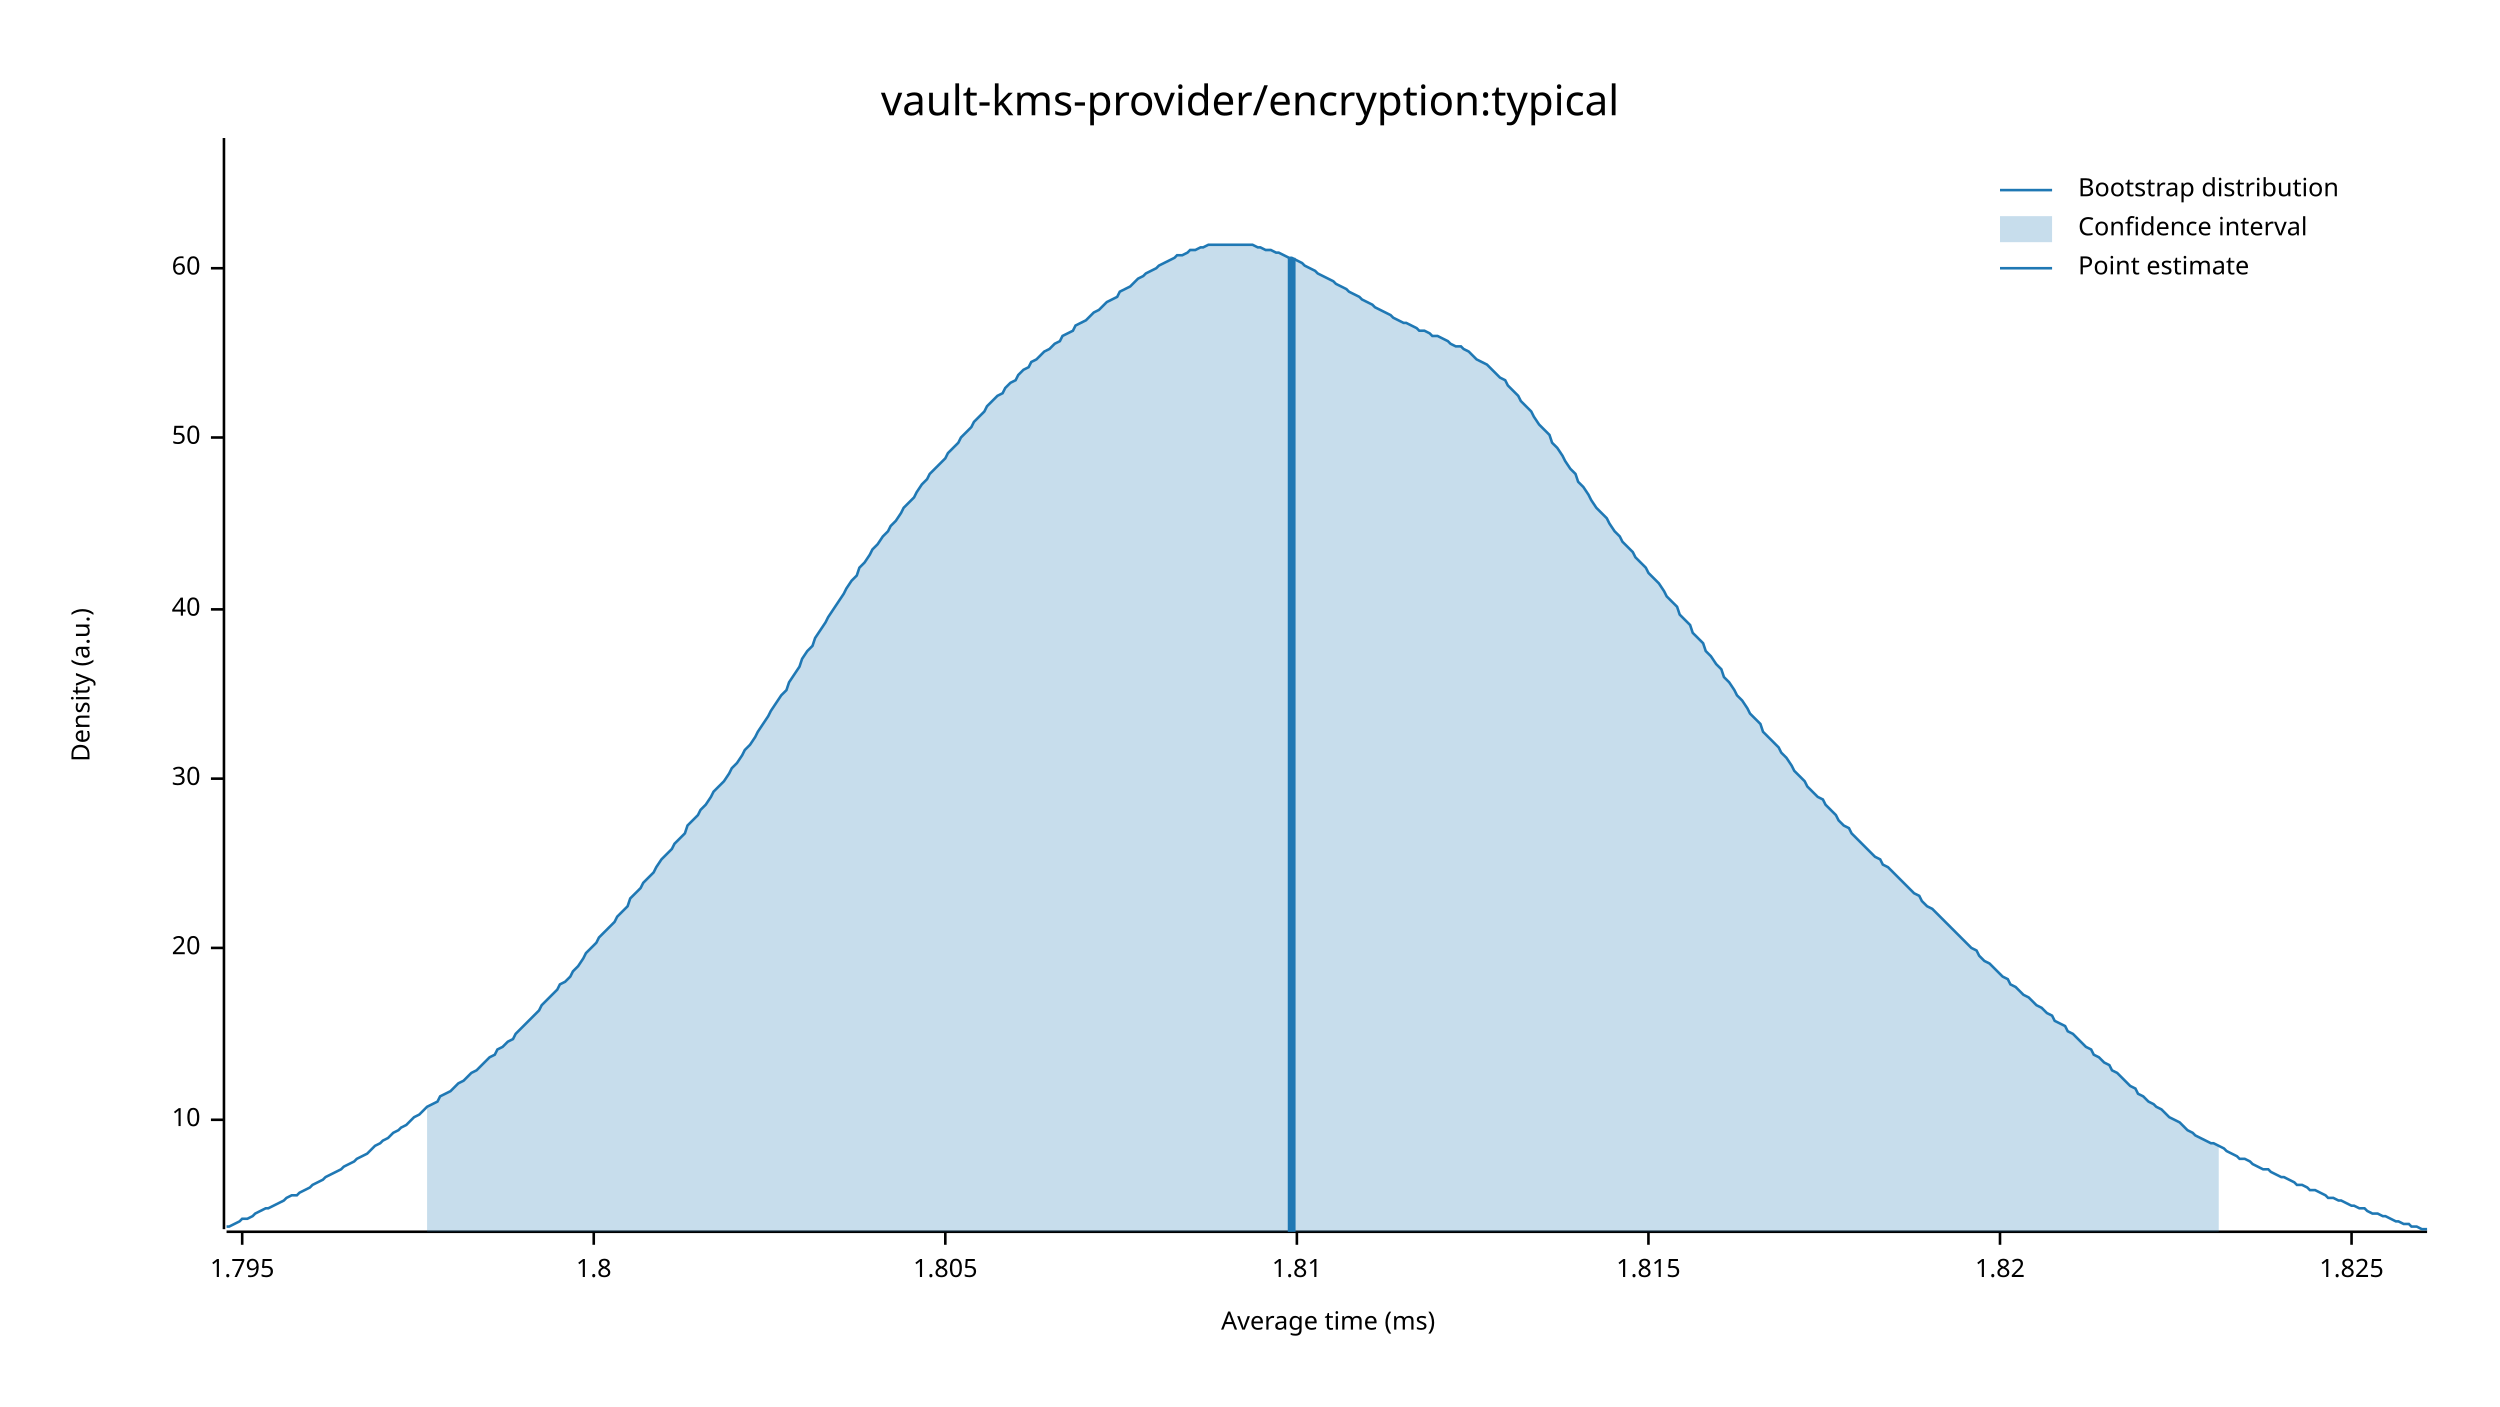
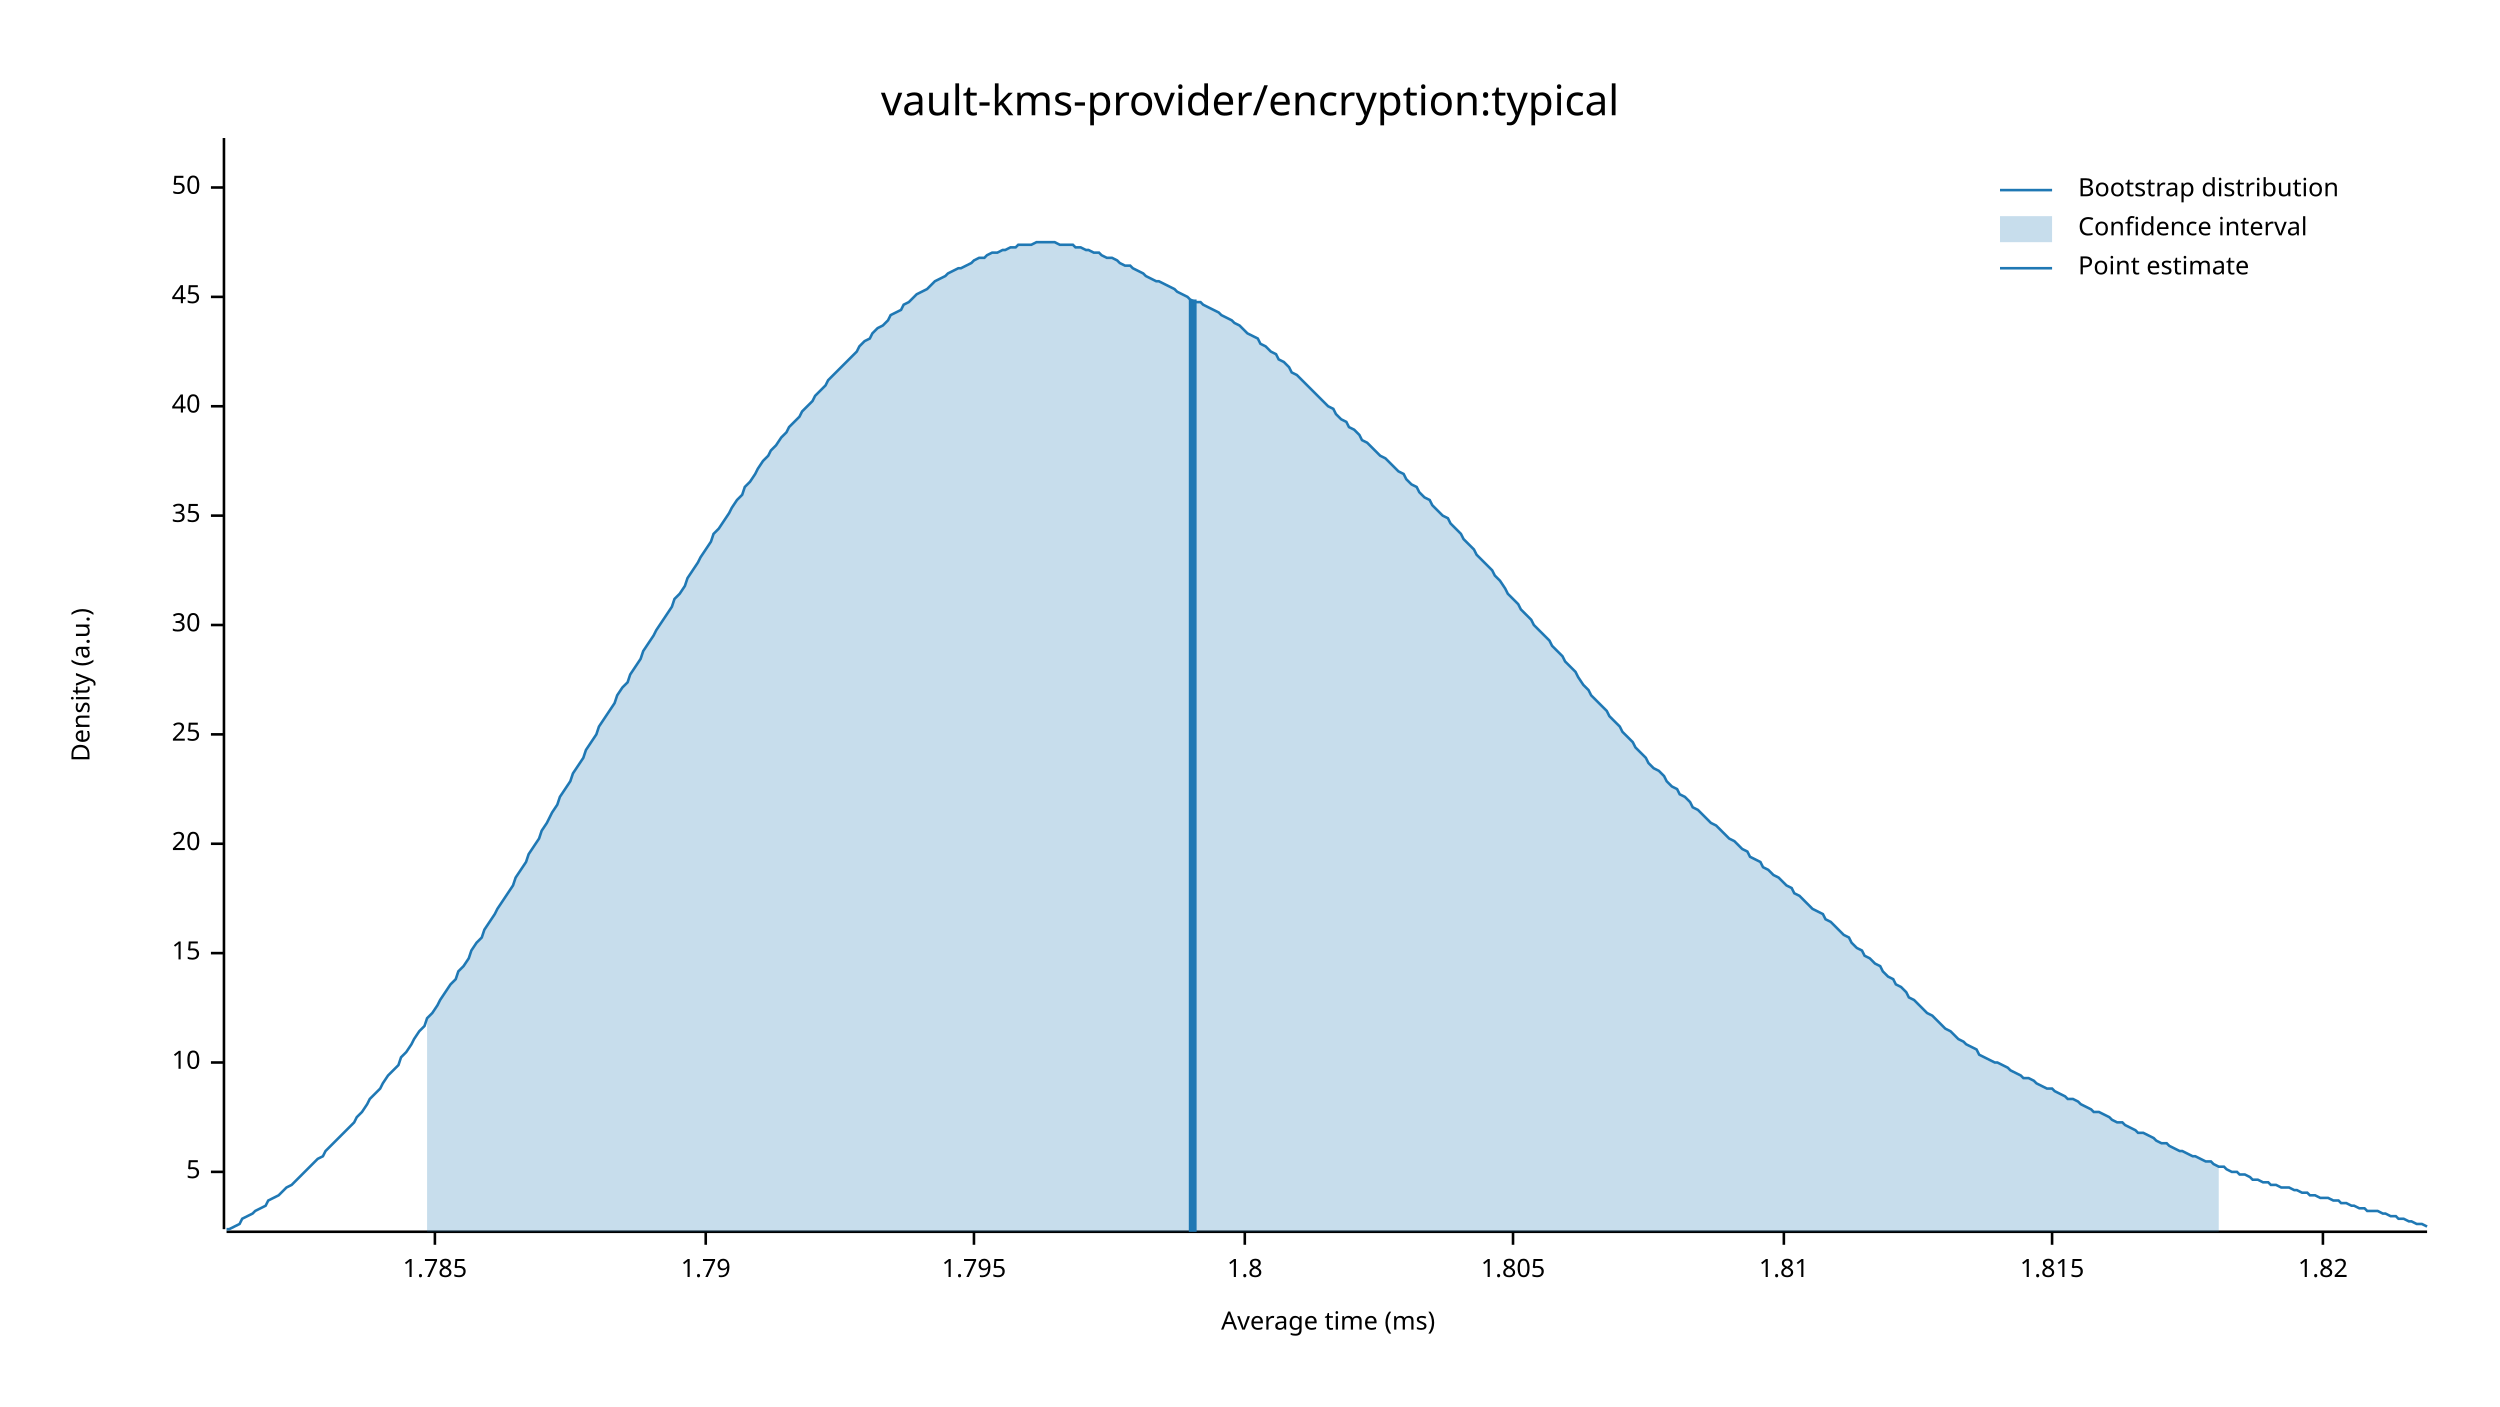
<svg xmlns="http://www.w3.org/2000/svg" width="960" height="540" viewBox="0 0 960 540">
  <text x="480" y="32" dy="0.76em" text-anchor="middle" font-family="sans-serif" font-size="16.129" opacity="1" fill="#000000">
vault-kms-provider/encryption:typical
</text>
  <text x="27" y="263" dy="0.76em" text-anchor="middle" font-family="sans-serif" font-size="9.677" opacity="1" fill="#000000" transform="rotate(270, 27, 263)">
Density (a.u.)
</text>
  <text x="510" y="513" dy="-0.5ex" text-anchor="middle" font-family="sans-serif" font-size="9.677" opacity="1" fill="#000000">
Average time (ms)
</text>
  <polyline fill="none" opacity="1" stroke="#000000" stroke-width="1" points="86,53 86,472 " />
-   <text x="77" y="430" dy="0.5ex" text-anchor="end" font-family="sans-serif" font-size="9.677" opacity="1" fill="#000000">
+   <text x="77" y="450" dy="0.5ex" text-anchor="end" font-family="sans-serif" font-size="9.677" opacity="1" fill="#000000">
+ 5
+ </text>
+   <polyline fill="none" opacity="1" stroke="#000000" stroke-width="1" points="81,450 86,450 " />
+   <text x="77" y="408" dy="0.5ex" text-anchor="end" font-family="sans-serif" font-size="9.677" opacity="1" fill="#000000">
10
</text>
-   <polyline fill="none" opacity="1" stroke="#000000" stroke-width="1" points="81,430 86,430 " />
-   <text x="77" y="364" dy="0.5ex" text-anchor="end" font-family="sans-serif" font-size="9.677" opacity="1" fill="#000000">
+   <polyline fill="none" opacity="1" stroke="#000000" stroke-width="1" points="81,408 86,408 " />
+   <text x="77" y="366" dy="0.5ex" text-anchor="end" font-family="sans-serif" font-size="9.677" opacity="1" fill="#000000">
+ 15
+ </text>
+   <polyline fill="none" opacity="1" stroke="#000000" stroke-width="1" points="81,366 86,366 " />
+   <text x="77" y="324" dy="0.5ex" text-anchor="end" font-family="sans-serif" font-size="9.677" opacity="1" fill="#000000">
20
</text>
-   <polyline fill="none" opacity="1" stroke="#000000" stroke-width="1" points="81,364 86,364 " />
-   <text x="77" y="299" dy="0.5ex" text-anchor="end" font-family="sans-serif" font-size="9.677" opacity="1" fill="#000000">
+   <polyline fill="none" opacity="1" stroke="#000000" stroke-width="1" points="81,324 86,324 " />
+   <text x="77" y="282" dy="0.5ex" text-anchor="end" font-family="sans-serif" font-size="9.677" opacity="1" fill="#000000">
+ 25
+ </text>
+   <polyline fill="none" opacity="1" stroke="#000000" stroke-width="1" points="81,282 86,282 " />
+   <text x="77" y="240" dy="0.5ex" text-anchor="end" font-family="sans-serif" font-size="9.677" opacity="1" fill="#000000">
30
</text>
-   <polyline fill="none" opacity="1" stroke="#000000" stroke-width="1" points="81,299 86,299 " />
-   <text x="77" y="234" dy="0.5ex" text-anchor="end" font-family="sans-serif" font-size="9.677" opacity="1" fill="#000000">
+   <polyline fill="none" opacity="1" stroke="#000000" stroke-width="1" points="81,240 86,240 " />
+   <text x="77" y="198" dy="0.5ex" text-anchor="end" font-family="sans-serif" font-size="9.677" opacity="1" fill="#000000">
+ 35
+ </text>
+   <polyline fill="none" opacity="1" stroke="#000000" stroke-width="1" points="81,198 86,198 " />
+   <text x="77" y="156" dy="0.5ex" text-anchor="end" font-family="sans-serif" font-size="9.677" opacity="1" fill="#000000">
40
</text>
-   <polyline fill="none" opacity="1" stroke="#000000" stroke-width="1" points="81,234 86,234 " />
-   <text x="77" y="168" dy="0.5ex" text-anchor="end" font-family="sans-serif" font-size="9.677" opacity="1" fill="#000000">
+   <polyline fill="none" opacity="1" stroke="#000000" stroke-width="1" points="81,156 86,156 " />
+   <text x="77" y="114" dy="0.5ex" text-anchor="end" font-family="sans-serif" font-size="9.677" opacity="1" fill="#000000">
+ 45
+ </text>
+   <polyline fill="none" opacity="1" stroke="#000000" stroke-width="1" points="81,114 86,114 " />
+   <text x="77" y="72" dy="0.5ex" text-anchor="end" font-family="sans-serif" font-size="9.677" opacity="1" fill="#000000">
50
</text>
-   <polyline fill="none" opacity="1" stroke="#000000" stroke-width="1" points="81,168 86,168 " />
-   <text x="77" y="103" dy="0.5ex" text-anchor="end" font-family="sans-serif" font-size="9.677" opacity="1" fill="#000000">
- 60
+   <polyline fill="none" opacity="1" stroke="#000000" stroke-width="1" points="81,72 86,72 " />
+   <polyline fill="none" opacity="1" stroke="#000000" stroke-width="1" points="87,473 932,473 " />
+   <text x="167" y="483" dy="0.76em" text-anchor="middle" font-family="sans-serif" font-size="9.677" opacity="1" fill="#000000">
+ 1.785
</text>
-   <polyline fill="none" opacity="1" stroke="#000000" stroke-width="1" points="81,103 86,103 " />
-   <polyline fill="none" opacity="1" stroke="#000000" stroke-width="1" points="87,473 932,473 " />
-   <text x="93" y="483" dy="0.76em" text-anchor="middle" font-family="sans-serif" font-size="9.677" opacity="1" fill="#000000">
+   <polyline fill="none" opacity="1" stroke="#000000" stroke-width="1" points="167,473 167,478 " />
+   <text x="271" y="483" dy="0.76em" text-anchor="middle" font-family="sans-serif" font-size="9.677" opacity="1" fill="#000000">
+ 1.79
+ </text>
+   <polyline fill="none" opacity="1" stroke="#000000" stroke-width="1" points="271,473 271,478 " />
+   <text x="374" y="483" dy="0.76em" text-anchor="middle" font-family="sans-serif" font-size="9.677" opacity="1" fill="#000000">
1.795
</text>
-   <polyline fill="none" opacity="1" stroke="#000000" stroke-width="1" points="93,473 93,478 " />
-   <text x="228" y="483" dy="0.76em" text-anchor="middle" font-family="sans-serif" font-size="9.677" opacity="1" fill="#000000">
+   <polyline fill="none" opacity="1" stroke="#000000" stroke-width="1" points="374,473 374,478 " />
+   <text x="478" y="483" dy="0.76em" text-anchor="middle" font-family="sans-serif" font-size="9.677" opacity="1" fill="#000000">
1.8
</text>
-   <polyline fill="none" opacity="1" stroke="#000000" stroke-width="1" points="228,473 228,478 " />
-   <text x="363" y="483" dy="0.76em" text-anchor="middle" font-family="sans-serif" font-size="9.677" opacity="1" fill="#000000">
+   <polyline fill="none" opacity="1" stroke="#000000" stroke-width="1" points="478,473 478,478 " />
+   <text x="581" y="483" dy="0.76em" text-anchor="middle" font-family="sans-serif" font-size="9.677" opacity="1" fill="#000000">
1.805
</text>
-   <polyline fill="none" opacity="1" stroke="#000000" stroke-width="1" points="363,473 363,478 " />
-   <text x="498" y="483" dy="0.76em" text-anchor="middle" font-family="sans-serif" font-size="9.677" opacity="1" fill="#000000">
+   <polyline fill="none" opacity="1" stroke="#000000" stroke-width="1" points="581,473 581,478 " />
+   <text x="685" y="483" dy="0.76em" text-anchor="middle" font-family="sans-serif" font-size="9.677" opacity="1" fill="#000000">
1.81
</text>
-   <polyline fill="none" opacity="1" stroke="#000000" stroke-width="1" points="498,473 498,478 " />
-   <text x="633" y="483" dy="0.76em" text-anchor="middle" font-family="sans-serif" font-size="9.677" opacity="1" fill="#000000">
+   <polyline fill="none" opacity="1" stroke="#000000" stroke-width="1" points="685,473 685,478 " />
+   <text x="788" y="483" dy="0.76em" text-anchor="middle" font-family="sans-serif" font-size="9.677" opacity="1" fill="#000000">
1.815
</text>
-   <polyline fill="none" opacity="1" stroke="#000000" stroke-width="1" points="633,473 633,478 " />
-   <text x="768" y="483" dy="0.76em" text-anchor="middle" font-family="sans-serif" font-size="9.677" opacity="1" fill="#000000">
+   <polyline fill="none" opacity="1" stroke="#000000" stroke-width="1" points="788,473 788,478 " />
+   <text x="892" y="483" dy="0.76em" text-anchor="middle" font-family="sans-serif" font-size="9.677" opacity="1" fill="#000000">
1.82
</text>
-   <polyline fill="none" opacity="1" stroke="#000000" stroke-width="1" points="768,473 768,478 " />
-   <text x="903" y="483" dy="0.76em" text-anchor="middle" font-family="sans-serif" font-size="9.677" opacity="1" fill="#000000">
- 1.825
- </text>
-   <polyline fill="none" opacity="1" stroke="#000000" stroke-width="1" points="903,473 903,478 " />
-   <polyline fill="none" opacity="1" stroke="#1F78B4" stroke-width="1" points="87,471 88,471 90,470 92,469 93,468 95,468 97,467 98,466 100,465 102,464 103,464 105,463 107,462 109,461 110,460 112,459 114,459 115,458 117,457 119,456 120,455 122,454 124,453 125,452 127,451 129,450 131,449 132,448 134,447 136,446 137,445 139,444 141,443 142,442 144,440 146,439 147,438 149,437 151,435 153,434 154,433 156,432 158,430 159,429 161,428 163,426 164,425 166,424 168,423 169,421 171,420 173,419 175,417 176,416 178,415 180,413 181,412 183,411 185,409 186,408 188,406 190,405 191,403 193,402 195,400 197,399 198,397 200,395 202,393 203,392 205,390 207,388 208,386 210,384 212,382 214,380 215,378 217,377 219,375 220,373 222,371 224,368 225,366 227,364 229,362 230,360 232,358 234,356 236,354 237,352 239,350 241,348 242,345 244,343 246,341 247,339 249,337 251,335 252,333 254,330 256,328 258,326 259,324 261,322 263,320 264,317 266,315 268,313 269,311 271,309 273,306 274,304 276,302 278,300 280,297 281,295 283,293 285,290 286,288 288,286 290,283 291,281 293,278 295,275 296,273 298,270 300,267 302,265 303,262 305,259 307,256 308,253 310,250 312,248 313,245 315,242 317,239 318,237 320,234 322,231 324,228 325,226 327,223 329,221 330,218 332,216 334,213 335,211 337,209 339,206 341,204 342,202 344,200 346,197 347,195 349,193 351,191 352,189 354,186 356,184 357,182 359,180 361,178 363,176 364,174 366,172 368,170 369,168 371,166 373,164 374,162 376,160 378,158 379,156 381,154 383,152 385,151 386,149 388,147 390,146 391,144 393,142 395,141 396,139 398,138 400,136 401,135 403,134 405,132 407,131 408,129 410,128 412,127 413,125 415,124 417,123 418,122 420,120 422,119 423,118 425,116 427,115 429,114 430,112 432,111 434,110 435,109 437,107 439,106 440,105 442,104 444,103 445,102 447,101 449,100 451,99 452,98 454,98 456,97 457,96 459,96 461,95 462,95 464,94 466,94 468,94 469,94 471,94 473,94 474,94 476,94 478,94 479,94 481,94 483,95 484,95 486,96 488,96 490,97 491,97 493,98 495,99 496,99 498,100 500,101 501,102 503,103 505,104 506,105 508,106 510,107 512,108 513,109 515,110 517,111 518,112 520,113 522,114 523,115 525,116 527,117 528,118 530,119 532,120 534,121 535,122 537,123 539,124 540,124 542,125 544,126 545,127 547,127 549,128 550,129 552,129 554,130 556,131 557,132 559,133 561,133 562,134 564,135 566,137 567,138 569,139 571,140 573,142 574,143 576,145 578,146 579,148 581,150 583,152 584,154 586,156 588,158 589,160 591,163 593,165 595,167 596,170 598,172 600,175 601,177 603,180 605,182 606,185 608,187 610,190 611,192 613,195 615,197 617,199 618,201 620,204 622,206 623,208 625,210 627,212 628,214 630,216 632,218 633,220 635,222 637,224 639,227 640,229 642,231 644,233 645,236 647,238 649,240 650,243 652,245 654,247 655,250 657,252 659,255 661,257 662,260 664,262 666,265 667,267 669,269 671,272 672,274 674,276 676,278 677,281 679,283 681,285 683,287 684,289 686,291 688,294 689,296 691,298 693,300 694,302 696,304 698,306 700,307 701,309 703,311 705,313 706,315 708,317 710,318 711,320 713,322 715,324 716,325 718,327 720,329 722,330 723,332 725,333 727,335 728,336 730,338 732,340 733,341 735,343 737,344 738,346 740,348 742,349 744,351 745,352 747,354 749,356 750,357 752,359 754,361 755,362 757,364 759,365 760,367 762,369 764,370 766,372 767,373 769,375 771,376 772,378 774,379 776,381 777,382 779,383 781,385 782,386 784,387 786,389 788,390 789,392 791,393 793,394 794,396 796,397 798,399 799,400 801,402 803,403 804,405 806,406 808,408 810,409 811,411 813,412 815,414 816,415 818,417 820,418 821,420 823,421 825,423 827,424 828,425 830,426 832,428 833,429 835,430 837,431 838,432 840,434 842,435 843,436 845,437 847,438 849,439 850,439 852,440 854,441 855,442 857,443 859,444 860,445 862,445 864,446 865,447 867,448 869,449 871,449 872,450 874,451 876,452 877,452 879,453 881,454 882,455 884,455 886,456 887,457 889,457 891,458 893,459 894,460 896,460 898,461 899,461 901,462 903,463 904,463 906,464 908,464 909,465 911,466 913,466 915,467 916,467 918,468 920,469 921,469 923,470 925,470 926,471 928,471 930,472 932,472 " />
-   <polygon opacity="0.25" fill="#1F78B4" points="164,425 166,424 168,423 169,421 171,420 173,419 175,417 176,416 178,415 180,413 181,412 183,411 185,409 186,408 188,406 190,405 191,403 193,402 195,400 197,399 198,397 200,395 202,393 203,392 205,390 207,388 208,386 210,384 212,382 214,380 215,378 217,377 219,375 220,373 222,371 224,368 225,366 227,364 229,362 230,360 232,358 234,356 236,354 237,352 239,350 241,348 242,345 244,343 246,341 247,339 249,337 251,335 252,333 254,330 256,328 258,326 259,324 261,322 263,320 264,317 266,315 268,313 269,311 271,309 273,306 274,304 276,302 278,300 280,297 281,295 283,293 285,290 286,288 288,286 290,283 291,281 293,278 295,275 296,273 298,270 300,267 302,265 303,262 305,259 307,256 308,253 310,250 312,248 313,245 315,242 317,239 318,237 320,234 322,231 324,228 325,226 327,223 329,221 330,218 332,216 334,213 335,211 337,209 339,206 341,204 342,202 344,200 346,197 347,195 349,193 351,191 352,189 354,186 356,184 357,182 359,180 361,178 363,176 364,174 366,172 368,170 369,168 371,166 373,164 374,162 376,160 378,158 379,156 381,154 383,152 385,151 386,149 388,147 390,146 391,144 393,142 395,141 396,139 398,138 400,136 401,135 403,134 405,132 407,131 408,129 410,128 412,127 413,125 415,124 417,123 418,122 420,120 422,119 423,118 425,116 427,115 429,114 430,112 432,111 434,110 435,109 437,107 439,106 440,105 442,104 444,103 445,102 447,101 449,100 451,99 452,98 454,98 456,97 457,96 459,96 461,95 462,95 464,94 466,94 468,94 469,94 471,94 473,94 474,94 476,94 478,94 479,94 481,94 483,95 484,95 486,96 488,96 490,97 491,97 493,98 495,99 496,99 498,100 500,101 501,102 503,103 505,104 506,105 508,106 510,107 512,108 513,109 515,110 517,111 518,112 520,113 522,114 523,115 525,116 527,117 528,118 530,119 532,120 534,121 535,122 537,123 539,124 540,124 542,125 544,126 545,127 547,127 549,128 550,129 552,129 554,130 556,131 557,132 559,133 561,133 562,134 564,135 566,137 567,138 569,139 571,140 573,142 574,143 576,145 578,146 579,148 581,150 583,152 584,154 586,156 588,158 589,160 591,163 593,165 595,167 596,170 598,172 600,175 601,177 603,180 605,182 606,185 608,187 610,190 611,192 613,195 615,197 617,199 618,201 620,204 622,206 623,208 625,210 627,212 628,214 630,216 632,218 633,220 635,222 637,224 639,227 640,229 642,231 644,233 645,236 647,238 649,240 650,243 652,245 654,247 655,250 657,252 659,255 661,257 662,260 664,262 666,265 667,267 669,269 671,272 672,274 674,276 676,278 677,281 679,283 681,285 683,287 684,289 686,291 688,294 689,296 691,298 693,300 694,302 696,304 698,306 700,307 701,309 703,311 705,313 706,315 708,317 710,318 711,320 713,322 715,324 716,325 718,327 720,329 722,330 723,332 725,333 727,335 728,336 730,338 732,340 733,341 735,343 737,344 738,346 740,348 742,349 744,351 745,352 747,354 749,356 750,357 752,359 754,361 755,362 757,364 759,365 760,367 762,369 764,370 766,372 767,373 769,375 771,376 772,378 774,379 776,381 777,382 779,383 781,385 782,386 784,387 786,389 788,390 789,392 791,393 793,394 794,396 796,397 798,399 799,400 801,402 803,403 804,405 806,406 808,408 810,409 811,411 813,412 815,414 816,415 818,417 820,418 821,420 823,421 825,423 827,424 828,425 830,426 832,428 833,429 835,430 837,431 838,432 840,434 842,435 843,436 845,437 847,438 849,439 850,439 852,440 852,473 164,473 " />
-   <polyline fill="none" opacity="1" stroke="#1F78B4" stroke-width="3" points="496,473 496,99 " />
+   <polyline fill="none" opacity="1" stroke="#000000" stroke-width="1" points="892,473 892,478 " />
+   <polyline fill="none" opacity="1" stroke="#1F78B4" stroke-width="1" points="87,472 88,472 90,471 92,470 93,468 95,467 97,466 98,465 100,464 102,463 103,461 105,460 107,459 109,457 110,456 112,455 114,453 115,452 117,450 119,448 120,447 122,445 124,444 125,442 127,440 129,438 131,436 132,435 134,433 136,431 137,429 139,427 141,424 142,422 144,420 146,418 147,416 149,413 151,411 153,409 154,406 156,404 158,401 159,399 161,396 163,394 164,391 166,389 168,386 169,384 171,381 173,378 175,376 176,373 178,371 180,368 181,365 183,362 185,360 186,357 188,354 190,351 191,349 193,346 195,343 197,340 198,337 200,334 202,331 203,328 205,325 207,322 208,319 210,316 212,312 214,309 215,306 217,303 219,300 220,297 222,294 224,291 225,288 227,285 229,282 230,279 232,276 234,273 236,270 237,267 239,264 241,262 242,259 244,256 246,253 247,250 249,247 251,244 252,242 254,239 256,236 258,233 259,230 261,228 263,225 264,222 266,219 268,216 269,214 271,211 273,208 274,205 276,203 278,200 280,197 281,195 283,192 285,190 286,187 288,185 290,182 291,180 293,177 295,175 296,173 298,171 300,168 302,166 303,164 305,162 307,160 308,158 310,156 312,154 313,152 315,150 317,148 318,146 320,144 322,142 324,140 325,139 327,137 329,135 330,133 332,131 334,130 335,128 337,126 339,125 341,123 342,121 344,120 346,119 347,117 349,116 351,114 352,113 354,112 356,111 357,110 359,108 361,107 363,106 364,105 366,104 368,103 369,103 371,102 373,101 374,100 376,99 378,99 379,98 381,97 383,97 385,96 386,96 388,95 390,95 391,94 393,94 395,94 396,94 398,93 400,93 401,93 403,93 405,93 407,94 408,94 410,94 412,94 413,95 415,95 417,96 418,96 420,97 422,97 423,98 425,99 427,99 429,100 430,101 432,102 434,102 435,103 437,104 439,105 440,106 442,107 444,108 445,108 447,109 449,110 451,111 452,112 454,113 456,114 457,115 459,116 461,116 462,117 464,118 466,119 468,120 469,121 471,122 473,123 474,124 476,125 478,127 479,128 481,129 483,130 484,132 486,133 488,135 490,136 491,138 493,139 495,141 496,143 498,144 500,146 501,147 503,149 505,151 506,152 508,154 510,156 512,157 513,159 515,161 517,162 518,164 520,165 522,167 523,169 525,170 527,172 528,173 530,175 532,176 534,178 535,179 537,181 539,182 540,184 542,186 544,187 545,189 547,191 549,192 550,194 552,196 554,198 556,199 557,201 559,203 561,205 562,207 564,209 566,211 567,213 569,215 571,217 573,219 574,221 576,223 578,226 579,228 581,230 583,232 584,234 586,236 588,238 589,240 591,242 593,244 595,246 596,248 598,250 600,252 601,254 603,256 605,258 606,260 608,263 610,265 611,267 613,269 615,271 617,273 618,275 620,277 622,279 623,281 625,283 627,285 628,287 630,289 632,291 633,293 635,295 637,296 639,298 640,300 642,302 644,303 645,305 647,306 649,308 650,310 652,311 654,313 655,314 657,316 659,317 661,319 662,320 664,322 666,323 667,324 669,326 671,327 672,329 674,330 676,331 677,333 679,334 681,336 683,337 684,338 686,340 688,341 689,343 691,344 693,346 694,347 696,349 698,350 700,351 701,353 703,354 705,356 706,357 708,359 710,360 711,362 713,364 715,365 716,367 718,368 720,370 722,371 723,373 725,375 727,376 728,378 730,379 732,381 733,383 735,384 737,386 738,387 740,389 742,390 744,392 745,393 747,395 749,396 750,397 752,399 754,400 755,401 757,402 759,403 760,405 762,406 764,407 766,408 767,408 769,409 771,410 772,411 774,412 776,413 777,414 779,414 781,415 782,416 784,417 786,418 788,418 789,419 791,420 793,421 794,422 796,422 798,423 799,424 801,425 803,426 804,427 806,427 808,428 810,429 811,430 813,431 815,431 816,432 818,433 820,434 821,435 823,435 825,436 827,437 828,438 830,439 832,439 833,440 835,441 837,442 838,442 840,443 842,444 843,444 845,445 847,446 849,446 850,447 852,448 854,448 855,449 857,450 859,450 860,451 862,451 864,452 865,453 867,453 869,454 871,454 872,455 874,455 876,456 877,456 879,456 881,457 882,457 884,458 886,458 887,459 889,459 891,460 893,460 894,460 896,461 898,461 899,462 901,462 903,463 904,463 906,464 908,464 909,465 911,465 913,465 915,466 916,466 918,467 920,467 921,468 923,468 925,469 926,469 928,470 930,470 932,471 " />
+   <polygon opacity="0.25" fill="#1F78B4" points="164,391 166,389 168,386 169,384 171,381 173,378 175,376 176,373 178,371 180,368 181,365 183,362 185,360 186,357 188,354 190,351 191,349 193,346 195,343 197,340 198,337 200,334 202,331 203,328 205,325 207,322 208,319 210,316 212,312 214,309 215,306 217,303 219,300 220,297 222,294 224,291 225,288 227,285 229,282 230,279 232,276 234,273 236,270 237,267 239,264 241,262 242,259 244,256 246,253 247,250 249,247 251,244 252,242 254,239 256,236 258,233 259,230 261,228 263,225 264,222 266,219 268,216 269,214 271,211 273,208 274,205 276,203 278,200 280,197 281,195 283,192 285,190 286,187 288,185 290,182 291,180 293,177 295,175 296,173 298,171 300,168 302,166 303,164 305,162 307,160 308,158 310,156 312,154 313,152 315,150 317,148 318,146 320,144 322,142 324,140 325,139 327,137 329,135 330,133 332,131 334,130 335,128 337,126 339,125 341,123 342,121 344,120 346,119 347,117 349,116 351,114 352,113 354,112 356,111 357,110 359,108 361,107 363,106 364,105 366,104 368,103 369,103 371,102 373,101 374,100 376,99 378,99 379,98 381,97 383,97 385,96 386,96 388,95 390,95 391,94 393,94 395,94 396,94 398,93 400,93 401,93 403,93 405,93 407,94 408,94 410,94 412,94 413,95 415,95 417,96 418,96 420,97 422,97 423,98 425,99 427,99 429,100 430,101 432,102 434,102 435,103 437,104 439,105 440,106 442,107 444,108 445,108 447,109 449,110 451,111 452,112 454,113 456,114 457,115 459,116 461,116 462,117 464,118 466,119 468,120 469,121 471,122 473,123 474,124 476,125 478,127 479,128 481,129 483,130 484,132 486,133 488,135 490,136 491,138 493,139 495,141 496,143 498,144 500,146 501,147 503,149 505,151 506,152 508,154 510,156 512,157 513,159 515,161 517,162 518,164 520,165 522,167 523,169 525,170 527,172 528,173 530,175 532,176 534,178 535,179 537,181 539,182 540,184 542,186 544,187 545,189 547,191 549,192 550,194 552,196 554,198 556,199 557,201 559,203 561,205 562,207 564,209 566,211 567,213 569,215 571,217 573,219 574,221 576,223 578,226 579,228 581,230 583,232 584,234 586,236 588,238 589,240 591,242 593,244 595,246 596,248 598,250 600,252 601,254 603,256 605,258 606,260 608,263 610,265 611,267 613,269 615,271 617,273 618,275 620,277 622,279 623,281 625,283 627,285 628,287 630,289 632,291 633,293 635,295 637,296 639,298 640,300 642,302 644,303 645,305 647,306 649,308 650,310 652,311 654,313 655,314 657,316 659,317 661,319 662,320 664,322 666,323 667,324 669,326 671,327 672,329 674,330 676,331 677,333 679,334 681,336 683,337 684,338 686,340 688,341 689,343 691,344 693,346 694,347 696,349 698,350 700,351 701,353 703,354 705,356 706,357 708,359 710,360 711,362 713,364 715,365 716,367 718,368 720,370 722,371 723,373 725,375 727,376 728,378 730,379 732,381 733,383 735,384 737,386 738,387 740,389 742,390 744,392 745,393 747,395 749,396 750,397 752,399 754,400 755,401 757,402 759,403 760,405 762,406 764,407 766,408 767,408 769,409 771,410 772,411 774,412 776,413 777,414 779,414 781,415 782,416 784,417 786,418 788,418 789,419 791,420 793,421 794,422 796,422 798,423 799,424 801,425 803,426 804,427 806,427 808,428 810,429 811,430 813,431 815,431 816,432 818,433 820,434 821,435 823,435 825,436 827,437 828,438 830,439 832,439 833,440 835,441 837,442 838,442 840,443 842,444 843,444 845,445 847,446 849,446 850,447 852,448 852,473 164,473 " />
+   <polyline fill="none" opacity="1" stroke="#1F78B4" stroke-width="3" points="458,473 458,115 " />
  <text x="798" y="68" dy="0.76em" text-anchor="start" font-family="sans-serif" font-size="9.677" opacity="1" fill="#000000">
Bootstrap distribution
</text>
  <text x="798" y="83" dy="0.76em" text-anchor="start" font-family="sans-serif" font-size="9.677" opacity="1" fill="#000000">
Confidence interval
</text>
  <text x="798" y="98" dy="0.76em" text-anchor="start" font-family="sans-serif" font-size="9.677" opacity="1" fill="#000000">
Point estimate
</text>
  <polyline fill="none" opacity="1" stroke="#1F78B4" stroke-width="1" points="768,73 788,73 " />
  <rect x="768" y="83" width="20" height="10" opacity="0.25" fill="#1F78B4" stroke="none" />
  <polyline fill="none" opacity="1" stroke="#1F78B4" stroke-width="1" points="768,103 788,103 " />
</svg>
